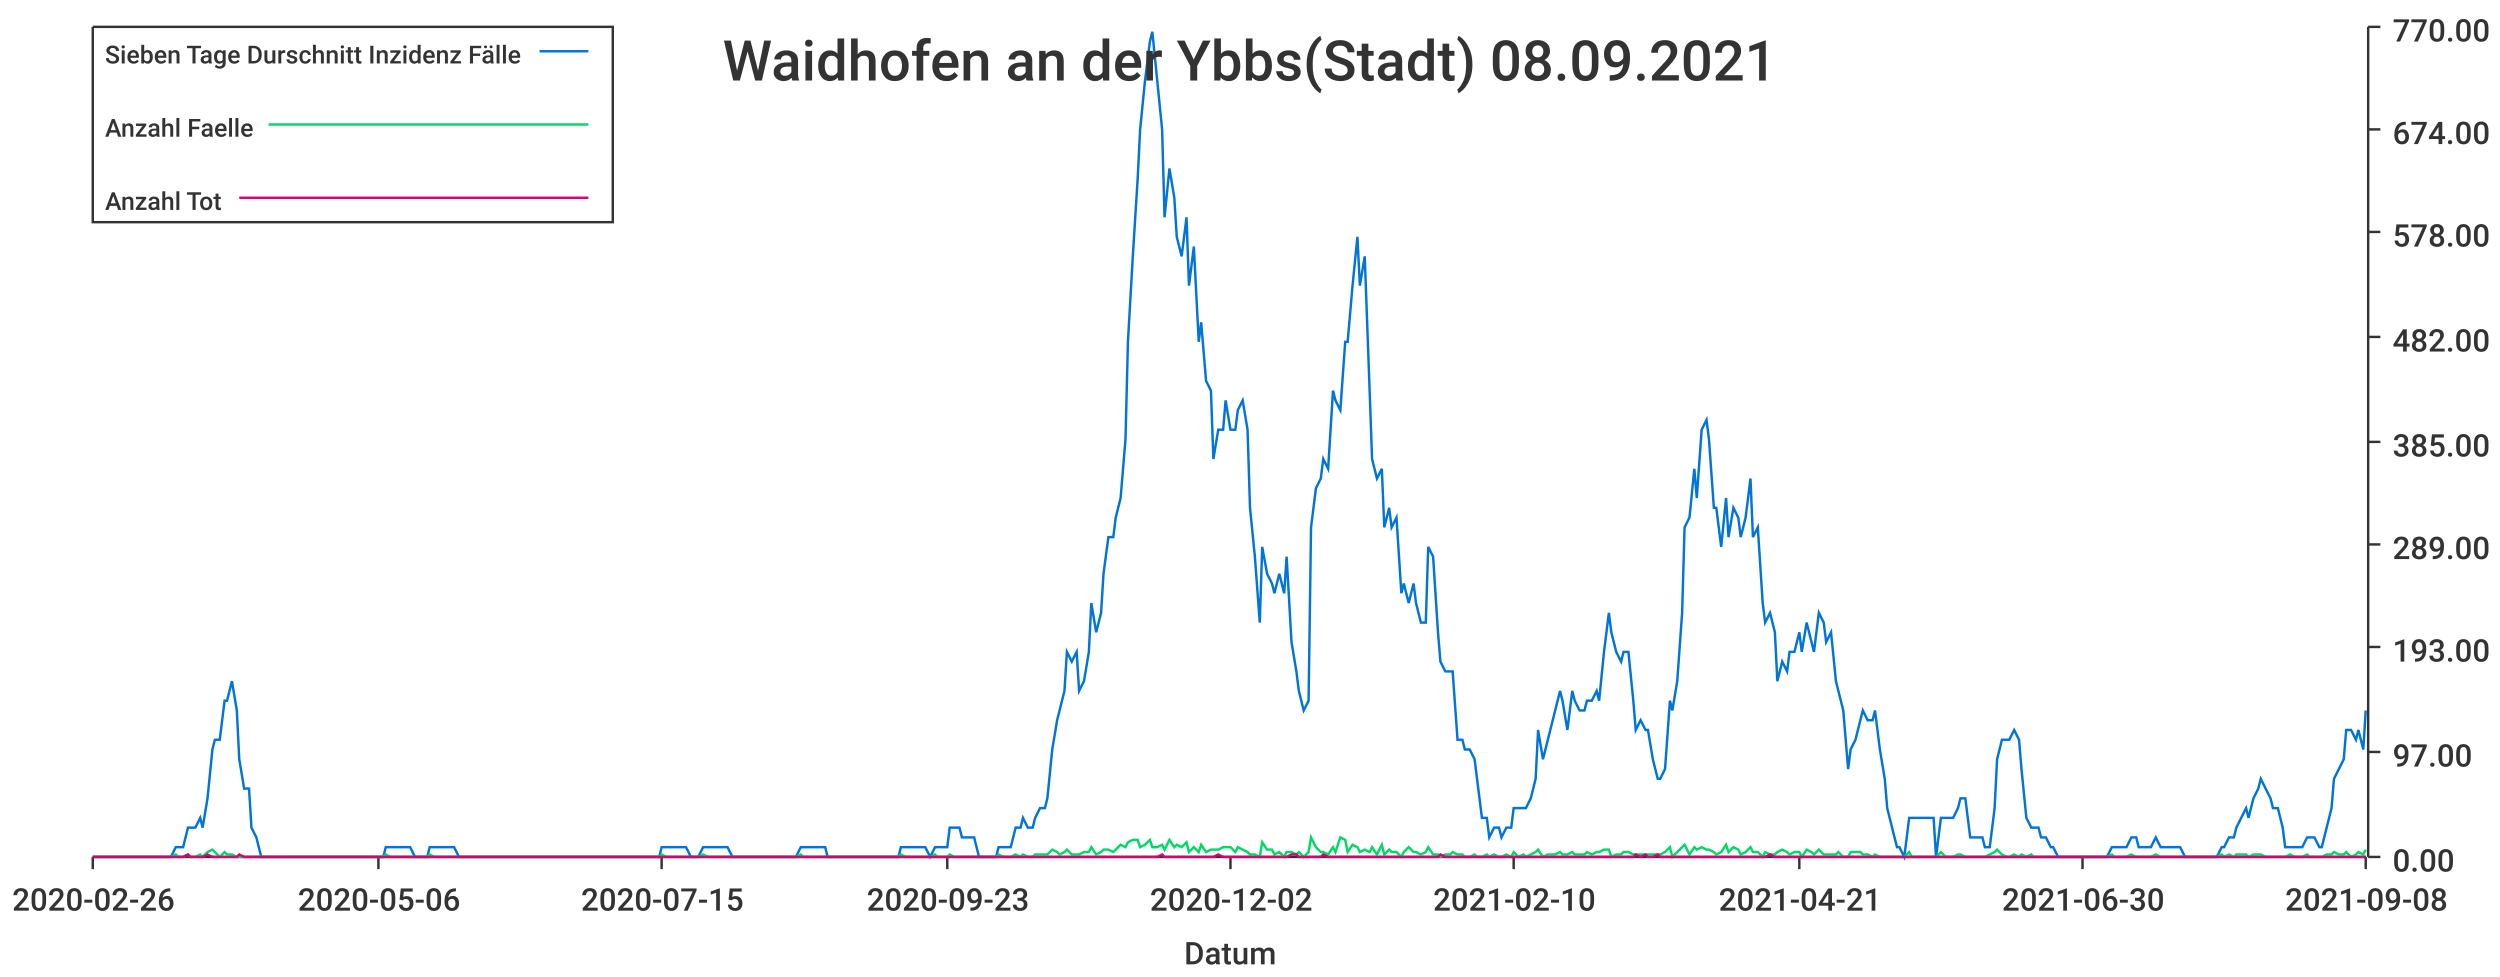
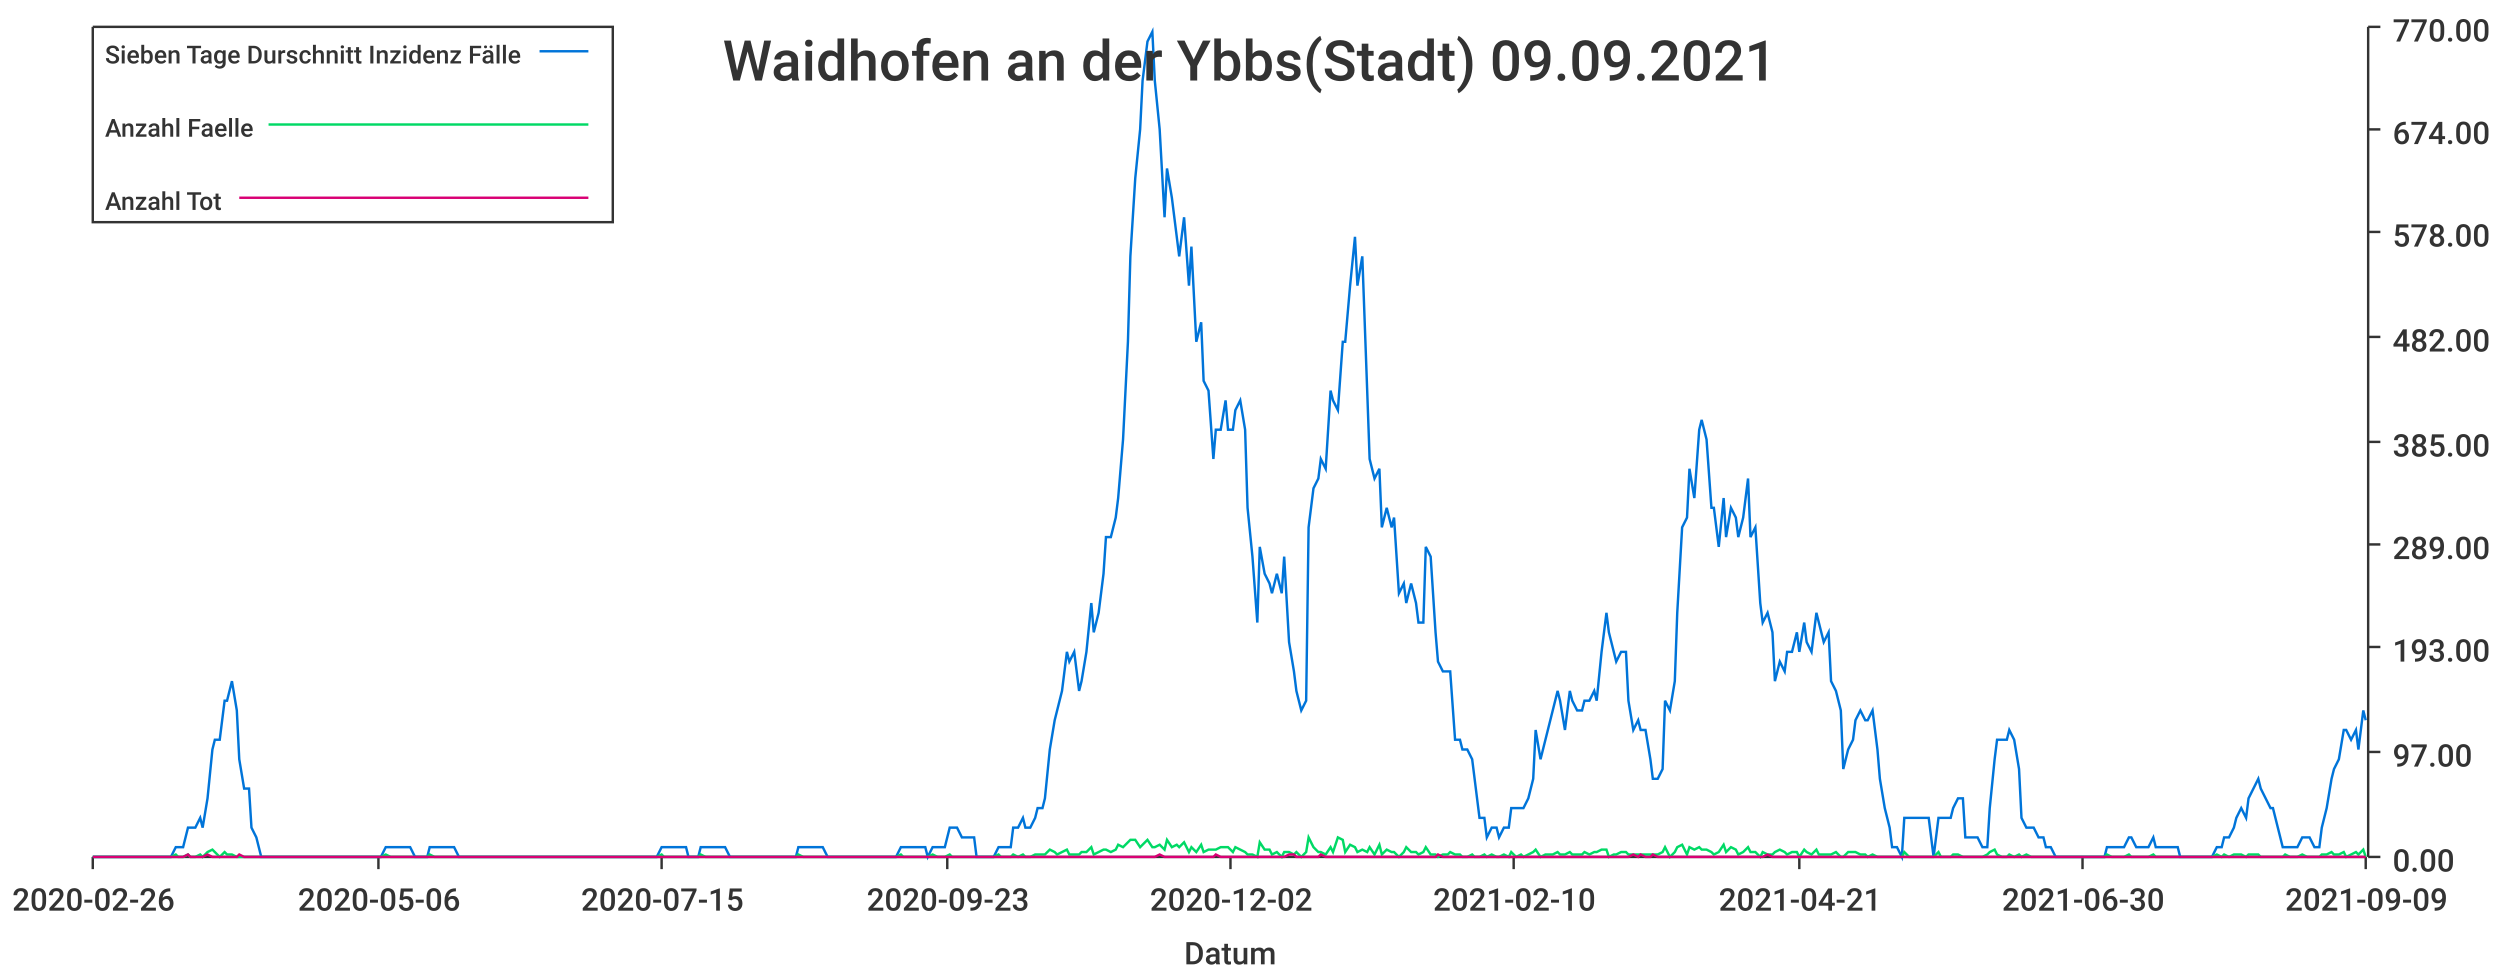
<svg xmlns="http://www.w3.org/2000/svg" width="1024" height="400">\n<path d="M 0 0 L 1024 0 L 1024 400 L 0 400 L 0 0" style="stroke-width:0;stroke:rgba(255,255,255,1.0);fill:rgba(255,255,255,1.0)" />
  <path d="M 38 11 L 969 11 L 969 351 L 38 351 L 38 11" style="stroke-width:0;stroke:rgba(255,255,255,1.0);fill:rgba(255,255,255,1.0)" />
  <path d="M 38 351 L 969 351" style="stroke-width:1;stroke:rgba(51,51,51,1.0);fill:none" />
  <path d="M 38 351 L 38 356" style="stroke-width:1;stroke:rgba(51,51,51,1.0);fill:none" />
  <text x="5" y="373" style="stroke-width:0;stroke:none;fill:rgba(51,51,51,1.0);font-size:12.8px;font-family:'Roboto Medium',sans-serif">2020-02-26</text>
  <path d="M 155 351 L 155 356" style="stroke-width:1;stroke:rgba(51,51,51,1.0);fill:none" />
  <text x="122" y="373" style="stroke-width:0;stroke:none;fill:rgba(51,51,51,1.0);font-size:12.8px;font-family:'Roboto Medium',sans-serif">2020-05-06</text>
  <path d="M 271 351 L 271 356" style="stroke-width:1;stroke:rgba(51,51,51,1.0);fill:none" />
  <text x="238" y="373" style="stroke-width:0;stroke:none;fill:rgba(51,51,51,1.0);font-size:12.8px;font-family:'Roboto Medium',sans-serif">2020-07-15</text>
  <path d="M 388 351 L 388 356" style="stroke-width:1;stroke:rgba(51,51,51,1.0);fill:none" />
  <text x="355" y="373" style="stroke-width:0;stroke:none;fill:rgba(51,51,51,1.0);font-size:12.8px;font-family:'Roboto Medium',sans-serif">2020-09-23</text>
  <path d="M 504 351 L 504 356" style="stroke-width:1;stroke:rgba(51,51,51,1.0);fill:none" />
  <text x="471" y="373" style="stroke-width:0;stroke:none;fill:rgba(51,51,51,1.0);font-size:12.8px;font-family:'Roboto Medium',sans-serif">2020-12-02</text>
  <path d="M 620 351 L 620 356" style="stroke-width:1;stroke:rgba(51,51,51,1.0);fill:none" />
  <text x="587" y="373" style="stroke-width:0;stroke:none;fill:rgba(51,51,51,1.0);font-size:12.8px;font-family:'Roboto Medium',sans-serif">2021-02-10</text>
  <path d="M 737 351 L 737 356" style="stroke-width:1;stroke:rgba(51,51,51,1.0);fill:none" />
  <text x="704" y="373" style="stroke-width:0;stroke:none;fill:rgba(51,51,51,1.0);font-size:12.8px;font-family:'Roboto Medium',sans-serif">2021-04-21</text>
  <path d="M 853 351 L 853 356" style="stroke-width:1;stroke:rgba(51,51,51,1.0);fill:none" />
  <text x="820" y="373" style="stroke-width:0;stroke:none;fill:rgba(51,51,51,1.0);font-size:12.8px;font-family:'Roboto Medium',sans-serif">2021-06-30</text>
  <path d="M 969 351 L 969 356" style="stroke-width:1;stroke:rgba(51,51,51,1.0);fill:none" />
-   <text x="936" y="373" style="stroke-width:0;stroke:none;fill:rgba(51,51,51,1.0);font-size:12.8px;font-family:'Roboto Medium',sans-serif">2021-09-08</text>
+   <text x="936" y="373" style="stroke-width:0;stroke:none;fill:rgba(51,51,51,1.0);font-size:12.8px;font-family:'Roboto Medium',sans-serif">2021-09-09</text>
  <text x="485" y="395" style="stroke-width:0;stroke:none;fill:rgba(51,51,51,1.0);font-size:12.8px;font-family:'Roboto Medium',sans-serif">Datum</text>
  <path d="M 970 351 L 970 11" style="stroke-width:1;stroke:rgba(51,51,51,1.0);fill:none" />
  <path d="M 970 351 L 975 351" style="stroke-width:1;stroke:rgba(51,51,51,1.0);fill:none" />
  <text x="980" y="357" style="stroke-width:0;stroke:none;fill:rgba(51,51,51,1.0);font-size:12.8px;font-family:'Roboto Medium',sans-serif">0.00</text>
  <path d="M 970 308 L 975 308" style="stroke-width:1;stroke:rgba(51,51,51,1.0);fill:none" />
  <text x="980" y="314" style="stroke-width:0;stroke:none;fill:rgba(51,51,51,1.0);font-size:12.8px;font-family:'Roboto Medium',sans-serif">97.00</text>
  <path d="M 970 265 L 975 265" style="stroke-width:1;stroke:rgba(51,51,51,1.0);fill:none" />
  <text x="980" y="271" style="stroke-width:0;stroke:none;fill:rgba(51,51,51,1.0);font-size:12.8px;font-family:'Roboto Medium',sans-serif">193.00</text>
  <path d="M 970 223 L 975 223" style="stroke-width:1;stroke:rgba(51,51,51,1.0);fill:none" />
  <text x="980" y="229" style="stroke-width:0;stroke:none;fill:rgba(51,51,51,1.0);font-size:12.8px;font-family:'Roboto Medium',sans-serif">289.00</text>
  <path d="M 970 181 L 975 181" style="stroke-width:1;stroke:rgba(51,51,51,1.0);fill:none" />
  <text x="980" y="187" style="stroke-width:0;stroke:none;fill:rgba(51,51,51,1.0);font-size:12.8px;font-family:'Roboto Medium',sans-serif">385.00</text>
  <path d="M 970 138 L 975 138" style="stroke-width:1;stroke:rgba(51,51,51,1.0);fill:none" />
  <text x="980" y="144" style="stroke-width:0;stroke:none;fill:rgba(51,51,51,1.0);font-size:12.8px;font-family:'Roboto Medium',sans-serif">482.00</text>
  <path d="M 970 95 L 975 95" style="stroke-width:1;stroke:rgba(51,51,51,1.0);fill:none" />
  <text x="980" y="101" style="stroke-width:0;stroke:none;fill:rgba(51,51,51,1.0);font-size:12.8px;font-family:'Roboto Medium',sans-serif">578.00</text>
  <path d="M 970 53 L 975 53" style="stroke-width:1;stroke:rgba(51,51,51,1.0);fill:none" />
  <text x="980" y="59" style="stroke-width:0;stroke:none;fill:rgba(51,51,51,1.0);font-size:12.8px;font-family:'Roboto Medium',sans-serif">674.00</text>
  <path d="M 970 11 L 975 11" style="stroke-width:1;stroke:rgba(51,51,51,1.0);fill:none" />
  <text x="980" y="17" style="stroke-width:0;stroke:none;fill:rgba(51,51,51,1.0);font-size:12.8px;font-family:'Roboto Medium',sans-serif">770.00</text>
-   <path d="M 38 351 L 40 351 L 42 351 L 43 351 L 45 351 L 47 351 L 48 351 L 50 351 L 52 351 L 53 351 L 55 351 L 57 351 L 58 351 L 60 351 L 62 351 L 63 351 L 65 351 L 67 351 L 68 351 L 70 351 L 72 347 L 73 347 L 75 347 L 77 339 L 78 339 L 80 339 L 82 335 L 83 339 L 85 327 L 87 307 L 88 303 L 90 303 L 92 287 L 93 287 L 95 279 L 97 291 L 98 311 L 100 323 L 102 323 L 103 339 L 105 343 L 107 351 L 108 351 L 110 351 L 112 351 L 113 351 L 115 351 L 117 351 L 118 351 L 120 351 L 122 351 L 123 351 L 125 351 L 127 351 L 128 351 L 130 351 L 132 351 L 133 351 L 135 351 L 137 351 L 138 351 L 140 351 L 142 351 L 143 351 L 145 351 L 147 351 L 148 351 L 150 351 L 152 351 L 153 351 L 155 351 L 157 351 L 158 347 L 160 347 L 162 347 L 163 347 L 165 347 L 167 347 L 168 347 L 170 351 L 171 351 L 173 351 L 175 351 L 176 347 L 178 347 L 180 347 L 181 347 L 183 347 L 185 347 L 186 347 L 188 351 L 190 351 L 191 351 L 193 351 L 195 351 L 196 351 L 198 351 L 200 351 L 201 351 L 203 351 L 205 351 L 206 351 L 208 351 L 210 351 L 211 351 L 213 351 L 215 351 L 216 351 L 218 351 L 220 351 L 221 351 L 223 351 L 225 351 L 226 351 L 228 351 L 230 351 L 231 351 L 233 351 L 235 351 L 236 351 L 238 351 L 240 351 L 241 351 L 243 351 L 245 351 L 246 351 L 248 351 L 250 351 L 251 351 L 253 351 L 255 351 L 256 351 L 258 351 L 260 351 L 261 351 L 263 351 L 265 351 L 266 351 L 268 351 L 270 351 L 271 347 L 273 347 L 275 347 L 276 347 L 278 347 L 280 347 L 281 347 L 283 351 L 285 351 L 286 351 L 288 347 L 290 347 L 291 347 L 293 347 L 295 347 L 296 347 L 298 347 L 300 351 L 301 351 L 303 351 L 304 351 L 306 351 L 308 351 L 309 351 L 311 351 L 313 351 L 314 351 L 316 351 L 318 351 L 319 351 L 321 351 L 323 351 L 324 351 L 326 351 L 328 347 L 329 347 L 331 347 L 333 347 L 334 347 L 336 347 L 338 347 L 339 351 L 341 351 L 343 351 L 344 351 L 346 351 L 348 351 L 349 351 L 351 351 L 353 351 L 354 351 L 356 351 L 358 351 L 359 351 L 361 351 L 363 351 L 364 351 L 366 351 L 368 351 L 369 347 L 371 347 L 373 347 L 374 347 L 376 347 L 378 347 L 379 347 L 381 351 L 383 347 L 384 347 L 386 347 L 388 347 L 389 339 L 391 339 L 393 339 L 394 343 L 396 343 L 398 343 L 399 343 L 401 351 L 403 351 L 404 351 L 406 351 L 408 351 L 409 347 L 411 347 L 413 347 L 414 347 L 416 339 L 418 339 L 419 335 L 421 339 L 423 339 L 424 335 L 426 331 L 428 331 L 429 327 L 431 307 L 433 295 L 434 291 L 436 283 L 437 267 L 439 271 L 441 267 L 442 283 L 444 279 L 446 267 L 447 247 L 449 259 L 451 251 L 452 235 L 454 220 L 456 220 L 457 212 L 459 204 L 461 180 L 462 140 L 464 105 L 466 73 L 467 53 L 469 33 L 471 17 L 472 13 L 474 33 L 476 53 L 477 89 L 479 69 L 481 81 L 482 97 L 484 105 L 486 89 L 487 117 L 489 101 L 491 140 L 492 132 L 494 156 L 496 160 L 497 188 L 499 176 L 501 176 L 502 164 L 504 176 L 506 176 L 507 168 L 509 164 L 511 176 L 512 208 L 514 228 L 516 255 L 517 224 L 519 235 L 521 239 L 522 243 L 524 235 L 526 243 L 527 228 L 529 263 L 531 275 L 532 283 L 534 291 L 536 287 L 537 216 L 539 200 L 541 196 L 542 188 L 544 192 L 546 160 L 547 164 L 549 168 L 551 140 L 552 140 L 554 117 L 556 97 L 557 117 L 559 105 L 561 160 L 562 188 L 564 196 L 566 192 L 567 216 L 569 208 L 570 216 L 572 212 L 574 243 L 575 239 L 577 247 L 579 239 L 580 247 L 582 255 L 584 255 L 585 224 L 587 228 L 589 259 L 590 271 L 592 275 L 594 275 L 595 275 L 597 303 L 599 303 L 600 307 L 602 307 L 604 311 L 605 319 L 607 335 L 609 335 L 610 343 L 612 339 L 614 339 L 615 343 L 617 339 L 619 339 L 620 331 L 622 331 L 624 331 L 625 331 L 627 327 L 629 319 L 630 299 L 632 311 L 634 303 L 635 299 L 637 291 L 639 283 L 640 287 L 642 299 L 644 283 L 645 287 L 647 291 L 649 291 L 650 287 L 652 287 L 654 283 L 655 287 L 657 267 L 659 251 L 660 259 L 662 267 L 664 271 L 665 267 L 667 267 L 669 287 L 670 299 L 672 295 L 674 299 L 675 299 L 677 311 L 679 319 L 680 319 L 682 315 L 684 287 L 685 291 L 687 279 L 689 251 L 690 216 L 692 212 L 694 192 L 695 204 L 697 176 L 699 172 L 700 180 L 702 208 L 703 208 L 705 224 L 707 204 L 708 220 L 710 208 L 712 212 L 713 220 L 715 212 L 717 196 L 718 220 L 720 216 L 722 247 L 723 255 L 725 251 L 727 259 L 728 279 L 730 271 L 732 275 L 733 267 L 735 267 L 737 259 L 738 267 L 740 255 L 742 263 L 743 267 L 745 251 L 747 255 L 748 263 L 750 259 L 752 279 L 753 283 L 755 291 L 757 315 L 758 307 L 760 303 L 762 295 L 763 291 L 765 295 L 767 295 L 768 291 L 770 307 L 772 319 L 773 331 L 775 339 L 777 347 L 778 347 L 780 351 L 782 335 L 783 335 L 785 335 L 787 335 L 788 335 L 790 335 L 792 335 L 793 351 L 795 335 L 797 335 L 798 335 L 800 335 L 802 331 L 803 327 L 805 327 L 807 343 L 808 343 L 810 343 L 812 343 L 813 347 L 815 347 L 817 331 L 818 311 L 820 303 L 822 303 L 823 303 L 825 299 L 827 303 L 828 315 L 830 335 L 832 339 L 833 339 L 835 339 L 836 343 L 838 343 L 840 347 L 841 347 L 843 351 L 845 351 L 846 351 L 848 351 L 850 351 L 851 351 L 853 351 L 855 351 L 856 351 L 858 351 L 860 351 L 861 351 L 863 351 L 865 347 L 866 347 L 868 347 L 870 347 L 871 347 L 873 343 L 875 343 L 876 347 L 878 347 L 880 347 L 881 347 L 883 343 L 885 347 L 886 347 L 888 347 L 890 347 L 891 347 L 893 347 L 895 351 L 896 351 L 898 351 L 900 351 L 901 351 L 903 351 L 905 351 L 906 351 L 908 351 L 910 347 L 911 347 L 913 343 L 915 343 L 916 339 L 918 335 L 920 331 L 921 335 L 923 327 L 925 323 L 926 319 L 928 323 L 930 327 L 931 331 L 933 331 L 935 339 L 936 347 L 938 347 L 940 347 L 941 347 L 943 347 L 945 343 L 946 343 L 948 343 L 950 347 L 951 347 L 953 339 L 955 331 L 956 319 L 958 315 L 960 311 L 961 299 L 963 299 L 965 303 L 966 299 L 968 307 L 969 291" style="stroke-width:1;stroke:rgba(0,116,217,1.0);fill:none" />
-   <path d="M 38 351 L 40 351 L 42 351 L 43 351 L 45 351 L 47 351 L 48 351 L 50 351 L 52 351 L 53 351 L 55 351 L 57 351 L 58 351 L 60 351 L 62 351 L 63 351 L 65 351 L 67 351 L 68 351 L 70 351 L 72 350 L 73 351 L 75 351 L 77 350 L 78 351 L 80 351 L 82 350 L 83 351 L 85 349 L 87 348 L 88 349 L 90 351 L 92 349 L 93 350 L 95 350 L 97 351 L 98 351 L 100 351 L 102 351 L 103 351 L 105 351 L 107 351 L 108 351 L 110 351 L 112 351 L 113 351 L 115 351 L 117 351 L 118 351 L 120 351 L 122 351 L 123 351 L 125 351 L 127 351 L 128 351 L 130 351 L 132 351 L 133 351 L 135 351 L 137 351 L 138 351 L 140 351 L 142 351 L 143 351 L 145 351 L 147 351 L 148 351 L 150 351 L 152 351 L 153 351 L 155 351 L 157 351 L 158 350 L 160 351 L 162 351 L 163 351 L 165 351 L 167 351 L 168 351 L 170 351 L 171 351 L 173 351 L 175 351 L 176 350 L 178 351 L 180 351 L 181 351 L 183 351 L 185 351 L 186 351 L 188 351 L 190 351 L 191 351 L 193 351 L 195 351 L 196 351 L 198 351 L 200 351 L 201 351 L 203 351 L 205 351 L 206 351 L 208 351 L 210 351 L 211 351 L 213 351 L 215 351 L 216 351 L 218 351 L 220 351 L 221 351 L 223 351 L 225 351 L 226 351 L 228 351 L 230 351 L 231 351 L 233 351 L 235 351 L 236 351 L 238 351 L 240 351 L 241 351 L 243 351 L 245 351 L 246 351 L 248 351 L 250 351 L 251 351 L 253 351 L 255 351 L 256 351 L 258 351 L 260 351 L 261 351 L 263 351 L 265 351 L 266 351 L 268 351 L 270 351 L 271 350 L 273 351 L 275 351 L 276 351 L 278 351 L 280 351 L 281 351 L 283 351 L 285 351 L 286 351 L 288 350 L 290 351 L 291 351 L 293 351 L 295 351 L 296 351 L 298 351 L 300 351 L 301 351 L 303 351 L 304 351 L 306 351 L 308 351 L 309 351 L 311 351 L 313 351 L 314 351 L 316 351 L 318 351 L 319 351 L 321 351 L 323 351 L 324 351 L 326 351 L 328 350 L 329 351 L 331 351 L 333 351 L 334 351 L 336 351 L 338 351 L 339 351 L 341 351 L 343 351 L 344 351 L 346 351 L 348 351 L 349 351 L 351 351 L 353 351 L 354 351 L 356 351 L 358 351 L 359 351 L 361 351 L 363 351 L 364 351 L 366 351 L 368 351 L 369 350 L 371 351 L 373 351 L 374 351 L 376 351 L 378 351 L 379 351 L 381 351 L 383 350 L 384 351 L 386 351 L 388 351 L 389 350 L 391 351 L 393 351 L 394 351 L 396 351 L 398 351 L 399 351 L 401 351 L 403 351 L 404 351 L 406 351 L 408 351 L 409 350 L 411 351 L 413 351 L 414 351 L 416 350 L 418 351 L 419 350 L 421 351 L 423 351 L 424 350 L 426 350 L 428 350 L 429 350 L 431 348 L 433 349 L 434 350 L 436 349 L 437 348 L 439 350 L 441 350 L 442 350 L 444 349 L 446 349 L 447 347 L 449 350 L 451 349 L 452 348 L 454 348 L 456 349 L 457 348 L 459 346 L 461 347 L 462 345 L 464 344 L 466 344 L 467 347 L 469 346 L 471 344 L 472 347 L 474 347 L 476 346 L 477 348 L 479 344 L 481 347 L 482 346 L 484 347 L 486 345 L 487 349 L 489 347 L 491 349 L 492 346 L 494 349 L 496 348 L 497 348 L 499 348 L 501 347 L 502 347 L 504 347 L 506 349 L 507 347 L 509 348 L 511 349 L 512 350 L 514 350 L 516 351 L 517 345 L 519 348 L 521 348 L 522 350 L 524 349 L 526 351 L 527 349 L 529 349 L 531 350 L 532 349 L 534 351 L 536 349 L 537 343 L 539 347 L 541 349 L 542 349 L 544 350 L 546 347 L 547 349 L 549 343 L 551 344 L 552 349 L 554 346 L 556 347 L 557 349 L 559 348 L 561 349 L 562 347 L 564 350 L 566 346 L 567 350 L 569 348 L 570 349 L 572 349 L 574 351 L 575 349 L 577 347 L 579 349 L 580 349 L 582 350 L 584 349 L 585 347 L 587 350 L 589 350 L 590 351 L 592 350 L 594 350 L 595 349 L 597 350 L 599 350 L 600 351 L 602 351 L 604 350 L 605 351 L 607 351 L 609 350 L 610 351 L 612 350 L 614 351 L 615 351 L 617 350 L 619 351 L 620 349 L 622 351 L 624 350 L 625 351 L 627 350 L 629 349 L 630 348 L 632 351 L 634 350 L 635 350 L 637 350 L 639 349 L 640 350 L 642 350 L 644 349 L 645 350 L 647 350 L 649 350 L 650 349 L 652 350 L 654 349 L 655 349 L 657 348 L 659 348 L 660 351 L 662 350 L 664 350 L 665 349 L 667 349 L 669 350 L 670 350 L 672 350 L 674 350 L 675 350 L 677 350 L 679 350 L 680 350 L 682 349 L 684 347 L 685 351 L 687 349 L 689 347 L 690 346 L 692 350 L 694 347 L 695 348 L 697 347 L 699 348 L 700 348 L 702 349 L 703 350 L 705 349 L 707 346 L 708 349 L 710 347 L 712 348 L 713 350 L 715 349 L 717 347 L 718 349 L 720 349 L 722 351 L 723 349 L 725 350 L 727 350 L 728 349 L 730 348 L 732 349 L 733 350 L 735 349 L 737 349 L 738 351 L 740 348 L 742 349 L 743 350 L 745 348 L 747 350 L 748 350 L 750 350 L 752 350 L 753 349 L 755 351 L 757 351 L 758 349 L 760 349 L 762 349 L 763 350 L 765 350 L 767 351 L 768 350 L 770 351 L 772 351 L 773 351 L 775 351 L 777 351 L 778 351 L 780 351 L 782 349 L 783 351 L 785 351 L 787 351 L 788 351 L 790 351 L 792 351 L 793 351 L 795 349 L 797 351 L 798 351 L 800 351 L 802 350 L 803 350 L 805 351 L 807 351 L 808 351 L 810 351 L 812 351 L 813 351 L 815 350 L 817 349 L 818 348 L 820 350 L 822 351 L 823 351 L 825 350 L 827 351 L 828 350 L 830 351 L 832 350 L 833 351 L 835 351 L 836 351 L 838 351 L 840 351 L 841 351 L 843 351 L 845 351 L 846 351 L 848 351 L 850 351 L 851 351 L 853 351 L 855 351 L 856 351 L 858 351 L 860 351 L 861 351 L 863 351 L 865 350 L 866 351 L 868 351 L 870 351 L 871 351 L 873 350 L 875 351 L 876 351 L 878 351 L 880 351 L 881 351 L 883 350 L 885 351 L 886 351 L 888 351 L 890 351 L 891 351 L 893 351 L 895 351 L 896 351 L 898 351 L 900 351 L 901 351 L 903 351 L 905 351 L 906 351 L 908 351 L 910 350 L 911 351 L 913 350 L 915 351 L 916 350 L 918 350 L 920 350 L 921 351 L 923 350 L 925 350 L 926 350 L 928 351 L 930 351 L 931 351 L 933 351 L 935 351 L 936 351 L 938 350 L 940 351 L 941 351 L 943 351 L 945 350 L 946 351 L 948 351 L 950 351 L 951 351 L 953 350 L 955 350 L 956 349 L 958 350 L 960 350 L 961 349 L 963 351 L 965 350 L 966 349 L 968 350 L 969 348" style="stroke-width:1;stroke:rgba(0,217,101,1.0);fill:none" />
-   <path d="M 38 351 L 40 351 L 42 351 L 43 351 L 45 351 L 47 351 L 48 351 L 50 351 L 52 351 L 53 351 L 55 351 L 57 351 L 58 351 L 60 351 L 62 351 L 63 351 L 65 351 L 67 351 L 68 351 L 70 351 L 72 351 L 73 351 L 75 351 L 77 350 L 78 351 L 80 351 L 82 351 L 83 351 L 85 350 L 87 351 L 88 351 L 90 351 L 92 351 L 93 351 L 95 351 L 97 351 L 98 350 L 100 351 L 102 351 L 103 351 L 105 351 L 107 351 L 108 351 L 110 351 L 112 351 L 113 351 L 115 351 L 117 351 L 118 351 L 120 351 L 122 351 L 123 351 L 125 351 L 127 351 L 128 351 L 130 351 L 132 351 L 133 351 L 135 351 L 137 351 L 138 351 L 140 351 L 142 351 L 143 351 L 145 351 L 147 351 L 148 351 L 150 351 L 152 351 L 153 351 L 155 351 L 157 351 L 158 351 L 160 351 L 162 351 L 163 351 L 165 351 L 167 351 L 168 351 L 170 351 L 171 351 L 173 351 L 175 351 L 176 351 L 178 351 L 180 351 L 181 351 L 183 351 L 185 351 L 186 351 L 188 351 L 190 351 L 191 351 L 193 351 L 195 351 L 196 351 L 198 351 L 200 351 L 201 351 L 203 351 L 205 351 L 206 351 L 208 351 L 210 351 L 211 351 L 213 351 L 215 351 L 216 351 L 218 351 L 220 351 L 221 351 L 223 351 L 225 351 L 226 351 L 228 351 L 230 351 L 231 351 L 233 351 L 235 351 L 236 351 L 238 351 L 240 351 L 241 351 L 243 351 L 245 351 L 246 351 L 248 351 L 250 351 L 251 351 L 253 351 L 255 351 L 256 351 L 258 351 L 260 351 L 261 351 L 263 351 L 265 351 L 266 351 L 268 351 L 270 351 L 271 351 L 273 351 L 275 351 L 276 351 L 278 351 L 280 351 L 281 351 L 283 351 L 285 351 L 286 351 L 288 351 L 290 351 L 291 351 L 293 351 L 295 351 L 296 351 L 298 351 L 300 351 L 301 351 L 303 351 L 304 351 L 306 351 L 308 351 L 309 351 L 311 351 L 313 351 L 314 351 L 316 351 L 318 351 L 319 351 L 321 351 L 323 351 L 324 351 L 326 351 L 328 351 L 329 351 L 331 351 L 333 351 L 334 351 L 336 351 L 338 351 L 339 351 L 341 351 L 343 351 L 344 351 L 346 351 L 348 351 L 349 351 L 351 351 L 353 351 L 354 351 L 356 351 L 358 351 L 359 351 L 361 351 L 363 351 L 364 351 L 366 351 L 368 351 L 369 351 L 371 351 L 373 351 L 374 351 L 376 351 L 378 351 L 379 351 L 381 351 L 383 351 L 384 351 L 386 351 L 388 351 L 389 351 L 391 351 L 393 351 L 394 351 L 396 351 L 398 351 L 399 351 L 401 351 L 403 351 L 404 351 L 406 351 L 408 351 L 409 351 L 411 351 L 413 351 L 414 351 L 416 351 L 418 351 L 419 351 L 421 351 L 423 351 L 424 351 L 426 351 L 428 351 L 429 351 L 431 351 L 433 351 L 434 351 L 436 351 L 437 351 L 439 351 L 441 351 L 442 351 L 444 351 L 446 351 L 447 351 L 449 351 L 451 351 L 452 351 L 454 351 L 456 351 L 457 351 L 459 351 L 461 351 L 462 351 L 464 351 L 466 351 L 467 351 L 469 351 L 471 351 L 472 351 L 474 351 L 476 350 L 477 351 L 479 351 L 481 351 L 482 351 L 484 351 L 486 351 L 487 351 L 489 351 L 491 351 L 492 351 L 494 351 L 496 351 L 497 351 L 499 350 L 501 351 L 502 351 L 504 351 L 506 351 L 507 351 L 509 351 L 511 351 L 512 351 L 514 351 L 516 351 L 517 351 L 519 351 L 521 351 L 522 351 L 524 351 L 526 351 L 527 351 L 529 350 L 531 350 L 532 351 L 534 351 L 536 351 L 537 351 L 539 351 L 541 351 L 542 350 L 544 351 L 546 351 L 547 351 L 549 351 L 551 351 L 552 351 L 554 351 L 556 351 L 557 351 L 559 351 L 561 351 L 562 351 L 564 351 L 566 351 L 567 351 L 569 351 L 570 351 L 572 351 L 574 351 L 575 351 L 577 351 L 579 351 L 580 351 L 582 351 L 584 351 L 585 351 L 587 351 L 589 351 L 590 350 L 592 351 L 594 351 L 595 351 L 597 351 L 599 351 L 600 351 L 602 351 L 604 351 L 605 351 L 607 351 L 609 351 L 610 351 L 612 351 L 614 351 L 615 351 L 617 351 L 619 351 L 620 351 L 622 351 L 624 351 L 625 351 L 627 351 L 629 351 L 630 351 L 632 351 L 634 351 L 635 351 L 637 351 L 639 351 L 640 351 L 642 351 L 644 351 L 645 351 L 647 351 L 649 351 L 650 351 L 652 351 L 654 351 L 655 351 L 657 351 L 659 351 L 660 351 L 662 351 L 664 351 L 665 351 L 667 351 L 669 351 L 670 350 L 672 351 L 674 350 L 675 351 L 677 351 L 679 350 L 680 351 L 682 351 L 684 351 L 685 351 L 687 351 L 689 351 L 690 351 L 692 351 L 694 351 L 695 351 L 697 351 L 699 351 L 700 351 L 702 351 L 703 351 L 705 351 L 707 351 L 708 351 L 710 351 L 712 351 L 713 351 L 715 351 L 717 351 L 718 351 L 720 351 L 722 351 L 723 351 L 725 350 L 727 351 L 728 351 L 730 351 L 732 351 L 733 351 L 735 351 L 737 351 L 738 351 L 740 351 L 742 351 L 743 351 L 745 351 L 747 351 L 748 351 L 750 351 L 752 351 L 753 351 L 755 351 L 757 351 L 758 351 L 760 351 L 762 351 L 763 351 L 765 351 L 767 351 L 768 351 L 770 351 L 772 351 L 773 351 L 775 351 L 777 351 L 778 351 L 780 351 L 782 351 L 783 351 L 785 351 L 787 351 L 788 351 L 790 351 L 792 351 L 793 351 L 795 351 L 797 351 L 798 351 L 800 351 L 802 351 L 803 351 L 805 351 L 807 351 L 808 351 L 810 351 L 812 351 L 813 351 L 815 351 L 817 351 L 818 351 L 820 351 L 822 351 L 823 351 L 825 351 L 827 351 L 828 351 L 830 351 L 832 351 L 833 351 L 835 351 L 836 351 L 838 351 L 840 351 L 841 351 L 843 351 L 845 351 L 846 351 L 848 351 L 850 351 L 851 351 L 853 351 L 855 351 L 856 351 L 858 351 L 860 351 L 861 351 L 863 351 L 865 351 L 866 351 L 868 351 L 870 351 L 871 351 L 873 351 L 875 351 L 876 351 L 878 351 L 880 351 L 881 351 L 883 351 L 885 351 L 886 351 L 888 351 L 890 351 L 891 351 L 893 351 L 895 351 L 896 351 L 898 351 L 900 351 L 901 351 L 903 351 L 905 351 L 906 351 L 908 351 L 910 351 L 911 351 L 913 351 L 915 351 L 916 351 L 918 351 L 920 351 L 921 351 L 923 351 L 925 351 L 926 351 L 928 351 L 930 351 L 931 351 L 933 351 L 935 351 L 936 351 L 938 351 L 940 351 L 941 351 L 943 351 L 945 351 L 946 351 L 948 351 L 950 351 L 951 351 L 953 351 L 955 351 L 956 351 L 958 351 L 960 351 L 961 351 L 963 351 L 965 351 L 966 351 L 968 351 L 969 351" style="stroke-width:1;stroke:rgba(217,0,116,1.0);fill:none" />
-   <text x="296" y="33" style="stroke-width:0;stroke:none;fill:rgba(51,51,51,1.0);font-size:23.0px;font-family:'Roboto Medium',sans-serif">Waidhofen an der Ybbs(Stadt) 08.09.2021</text>
+   <path d="M 38 351 L 40 351 L 42 351 L 43 351 L 45 351 L 47 351 L 48 351 L 50 351 L 52 351 L 53 351 L 55 351 L 57 351 L 58 351 L 60 351 L 62 351 L 63 351 L 65 351 L 67 351 L 68 351 L 70 351 L 72 347 L 73 347 L 75 347 L 77 339 L 78 339 L 80 339 L 82 335 L 83 339 L 85 327 L 87 307 L 88 303 L 90 303 L 92 287 L 93 287 L 95 279 L 97 291 L 98 311 L 100 323 L 102 323 L 103 339 L 105 343 L 107 351 L 108 351 L 110 351 L 112 351 L 113 351 L 115 351 L 116 351 L 118 351 L 120 351 L 121 351 L 123 351 L 125 351 L 126 351 L 128 351 L 130 351 L 131 351 L 133 351 L 135 351 L 136 351 L 138 351 L 140 351 L 141 351 L 143 351 L 145 351 L 146 351 L 148 351 L 150 351 L 151 351 L 153 351 L 155 351 L 156 351 L 158 347 L 160 347 L 161 347 L 163 347 L 165 347 L 166 347 L 168 347 L 170 351 L 171 351 L 173 351 L 175 351 L 176 347 L 178 347 L 180 347 L 181 347 L 183 347 L 185 347 L 186 347 L 188 351 L 190 351 L 191 351 L 193 351 L 194 351 L 196 351 L 198 351 L 199 351 L 201 351 L 203 351 L 204 351 L 206 351 L 208 351 L 209 351 L 211 351 L 213 351 L 214 351 L 216 351 L 218 351 L 219 351 L 221 351 L 223 351 L 224 351 L 226 351 L 228 351 L 229 351 L 231 351 L 233 351 L 234 351 L 236 351 L 238 351 L 239 351 L 241 351 L 243 351 L 244 351 L 246 351 L 248 351 L 249 351 L 251 351 L 253 351 L 254 351 L 256 351 L 258 351 L 259 351 L 261 351 L 263 351 L 264 351 L 266 351 L 268 351 L 269 351 L 271 347 L 272 347 L 274 347 L 276 347 L 277 347 L 279 347 L 281 347 L 282 351 L 284 351 L 286 351 L 287 347 L 289 347 L 291 347 L 292 347 L 294 347 L 296 347 L 297 347 L 299 351 L 301 351 L 302 351 L 304 351 L 306 351 L 307 351 L 309 351 L 311 351 L 312 351 L 314 351 L 316 351 L 317 351 L 319 351 L 321 351 L 322 351 L 324 351 L 326 351 L 327 347 L 329 347 L 331 347 L 332 347 L 334 347 L 336 347 L 337 347 L 339 351 L 341 351 L 342 351 L 344 351 L 346 351 L 347 351 L 349 351 L 350 351 L 352 351 L 354 351 L 355 351 L 357 351 L 359 351 L 360 351 L 362 351 L 364 351 L 365 351 L 367 351 L 369 347 L 370 347 L 372 347 L 374 347 L 375 347 L 377 347 L 379 347 L 380 351 L 382 347 L 384 347 L 385 347 L 387 347 L 389 339 L 390 339 L 392 339 L 394 343 L 395 343 L 397 343 L 399 343 L 400 351 L 402 351 L 404 351 L 405 351 L 407 351 L 409 347 L 410 347 L 412 347 L 414 347 L 415 339 L 417 339 L 419 335 L 420 339 L 422 339 L 424 335 L 425 331 L 427 331 L 428 327 L 430 307 L 432 295 L 433 291 L 435 283 L 437 267 L 438 271 L 440 267 L 442 283 L 443 279 L 445 267 L 447 247 L 448 259 L 450 251 L 452 235 L 453 220 L 455 220 L 457 212 L 458 204 L 460 180 L 462 140 L 463 105 L 465 73 L 467 53 L 468 33 L 470 17 L 472 13 L 473 33 L 475 53 L 477 89 L 478 69 L 480 81 L 482 97 L 483 105 L 485 89 L 487 117 L 488 101 L 490 140 L 492 132 L 493 156 L 495 160 L 497 188 L 498 176 L 500 176 L 502 164 L 503 176 L 505 176 L 506 168 L 508 164 L 510 176 L 511 208 L 513 228 L 515 255 L 516 224 L 518 235 L 520 239 L 521 243 L 523 235 L 525 243 L 526 228 L 528 263 L 530 275 L 531 283 L 533 291 L 535 287 L 536 216 L 538 200 L 540 196 L 541 188 L 543 192 L 545 160 L 546 164 L 548 168 L 550 140 L 551 140 L 553 117 L 555 97 L 556 117 L 558 105 L 560 160 L 561 188 L 563 196 L 565 192 L 566 216 L 568 208 L 570 216 L 571 212 L 573 243 L 575 239 L 576 247 L 578 239 L 580 247 L 581 255 L 583 255 L 584 224 L 586 228 L 588 259 L 589 271 L 591 275 L 593 275 L 594 275 L 596 303 L 598 303 L 599 307 L 601 307 L 603 311 L 604 319 L 606 335 L 608 335 L 609 343 L 611 339 L 613 339 L 614 343 L 616 339 L 618 339 L 619 331 L 621 331 L 623 331 L 624 331 L 626 327 L 628 319 L 629 299 L 631 311 L 633 303 L 634 299 L 636 291 L 638 283 L 639 287 L 641 299 L 643 283 L 644 287 L 646 291 L 648 291 L 649 287 L 651 287 L 653 283 L 654 287 L 656 267 L 658 251 L 659 259 L 661 267 L 662 271 L 664 267 L 666 267 L 667 287 L 669 299 L 671 295 L 672 299 L 674 299 L 676 311 L 677 319 L 679 319 L 681 315 L 682 287 L 684 291 L 686 279 L 687 251 L 689 216 L 691 212 L 692 192 L 694 204 L 696 176 L 697 172 L 699 180 L 701 208 L 702 208 L 704 224 L 706 204 L 707 220 L 709 208 L 711 212 L 712 220 L 714 212 L 716 196 L 717 220 L 719 216 L 721 247 L 722 255 L 724 251 L 726 259 L 727 279 L 729 271 L 731 275 L 732 267 L 734 267 L 736 259 L 737 267 L 739 255 L 740 263 L 742 267 L 744 251 L 745 255 L 747 263 L 749 259 L 750 279 L 752 283 L 754 291 L 755 315 L 757 307 L 759 303 L 760 295 L 762 291 L 764 295 L 765 295 L 767 291 L 769 307 L 770 319 L 772 331 L 774 339 L 775 347 L 777 347 L 779 351 L 780 335 L 782 335 L 784 335 L 785 335 L 787 335 L 789 335 L 790 335 L 792 351 L 794 335 L 795 335 L 797 335 L 799 335 L 800 331 L 802 327 L 804 327 L 805 343 L 807 343 L 809 343 L 810 343 L 812 347 L 814 347 L 815 331 L 817 311 L 818 303 L 820 303 L 822 303 L 823 299 L 825 303 L 827 315 L 828 335 L 830 339 L 832 339 L 833 339 L 835 343 L 837 343 L 838 347 L 840 347 L 842 351 L 843 351 L 845 351 L 847 351 L 848 351 L 850 351 L 852 351 L 853 351 L 855 351 L 857 351 L 858 351 L 860 351 L 862 351 L 863 347 L 865 347 L 867 347 L 868 347 L 870 347 L 872 343 L 873 343 L 875 347 L 877 347 L 878 347 L 880 347 L 882 343 L 883 347 L 885 347 L 887 347 L 888 347 L 890 347 L 892 347 L 893 351 L 895 351 L 896 351 L 898 351 L 900 351 L 901 351 L 903 351 L 905 351 L 906 351 L 908 347 L 910 347 L 911 343 L 913 343 L 915 339 L 916 335 L 918 331 L 920 335 L 921 327 L 923 323 L 925 319 L 926 323 L 928 327 L 930 331 L 931 331 L 933 339 L 935 347 L 936 347 L 938 347 L 940 347 L 941 347 L 943 343 L 945 343 L 946 343 L 948 347 L 950 347 L 951 339 L 953 331 L 955 319 L 956 315 L 958 311 L 960 299 L 961 299 L 963 303 L 965 299 L 966 307 L 968 291 L 969 295" style="stroke-width:1;stroke:rgba(0,116,217,1.0);fill:none" />
+   <path d="M 38 351 L 40 351 L 42 351 L 43 351 L 45 351 L 47 351 L 48 351 L 50 351 L 52 351 L 53 351 L 55 351 L 57 351 L 58 351 L 60 351 L 62 351 L 63 351 L 65 351 L 67 351 L 68 351 L 70 351 L 72 350 L 73 351 L 75 351 L 77 350 L 78 351 L 80 351 L 82 350 L 83 351 L 85 349 L 87 348 L 88 349 L 90 351 L 92 349 L 93 350 L 95 350 L 97 351 L 98 351 L 100 351 L 102 351 L 103 351 L 105 351 L 107 351 L 108 351 L 110 351 L 112 351 L 113 351 L 115 351 L 116 351 L 118 351 L 120 351 L 121 351 L 123 351 L 125 351 L 126 351 L 128 351 L 130 351 L 131 351 L 133 351 L 135 351 L 136 351 L 138 351 L 140 351 L 141 351 L 143 351 L 145 351 L 146 351 L 148 351 L 150 351 L 151 351 L 153 351 L 155 351 L 156 351 L 158 350 L 160 351 L 161 351 L 163 351 L 165 351 L 166 351 L 168 351 L 170 351 L 171 351 L 173 351 L 175 351 L 176 350 L 178 351 L 180 351 L 181 351 L 183 351 L 185 351 L 186 351 L 188 351 L 190 351 L 191 351 L 193 351 L 194 351 L 196 351 L 198 351 L 199 351 L 201 351 L 203 351 L 204 351 L 206 351 L 208 351 L 209 351 L 211 351 L 213 351 L 214 351 L 216 351 L 218 351 L 219 351 L 221 351 L 223 351 L 224 351 L 226 351 L 228 351 L 229 351 L 231 351 L 233 351 L 234 351 L 236 351 L 238 351 L 239 351 L 241 351 L 243 351 L 244 351 L 246 351 L 248 351 L 249 351 L 251 351 L 253 351 L 254 351 L 256 351 L 258 351 L 259 351 L 261 351 L 263 351 L 264 351 L 266 351 L 268 351 L 269 351 L 271 350 L 272 351 L 274 351 L 276 351 L 277 351 L 279 351 L 281 351 L 282 351 L 284 351 L 286 351 L 287 350 L 289 351 L 291 351 L 292 351 L 294 351 L 296 351 L 297 351 L 299 351 L 301 351 L 302 351 L 304 351 L 306 351 L 307 351 L 309 351 L 311 351 L 312 351 L 314 351 L 316 351 L 317 351 L 319 351 L 321 351 L 322 351 L 324 351 L 326 351 L 327 350 L 329 351 L 331 351 L 332 351 L 334 351 L 336 351 L 337 351 L 339 351 L 341 351 L 342 351 L 344 351 L 346 351 L 347 351 L 349 351 L 350 351 L 352 351 L 354 351 L 355 351 L 357 351 L 359 351 L 360 351 L 362 351 L 364 351 L 365 351 L 367 351 L 369 350 L 370 351 L 372 351 L 374 351 L 375 351 L 377 351 L 379 351 L 380 351 L 382 350 L 384 351 L 385 351 L 387 351 L 389 350 L 390 351 L 392 351 L 394 351 L 395 351 L 397 351 L 399 351 L 400 351 L 402 351 L 404 351 L 405 351 L 407 351 L 409 350 L 410 351 L 412 351 L 414 351 L 415 350 L 417 351 L 419 350 L 420 351 L 422 351 L 424 350 L 425 350 L 427 350 L 428 350 L 430 348 L 432 349 L 433 350 L 435 349 L 437 348 L 438 350 L 440 350 L 442 350 L 443 349 L 445 349 L 447 347 L 448 350 L 450 349 L 452 348 L 453 348 L 455 349 L 457 348 L 458 346 L 460 347 L 462 345 L 463 344 L 465 344 L 467 347 L 468 346 L 470 344 L 472 347 L 473 347 L 475 346 L 477 348 L 478 344 L 480 347 L 482 346 L 483 347 L 485 345 L 487 349 L 488 347 L 490 349 L 492 346 L 493 349 L 495 348 L 497 348 L 498 348 L 500 347 L 502 347 L 503 347 L 505 349 L 506 347 L 508 348 L 510 349 L 511 350 L 513 350 L 515 351 L 516 345 L 518 348 L 520 348 L 521 350 L 523 349 L 525 351 L 526 349 L 528 349 L 530 350 L 531 349 L 533 351 L 535 349 L 536 343 L 538 347 L 540 349 L 541 349 L 543 350 L 545 347 L 546 349 L 548 343 L 550 344 L 551 349 L 553 346 L 555 347 L 556 349 L 558 348 L 560 349 L 561 347 L 563 350 L 565 346 L 566 350 L 568 348 L 570 349 L 571 349 L 573 351 L 575 349 L 576 347 L 578 349 L 580 349 L 581 350 L 583 349 L 584 347 L 586 350 L 588 350 L 589 351 L 591 350 L 593 350 L 594 349 L 596 350 L 598 350 L 599 351 L 601 351 L 603 350 L 604 351 L 606 351 L 608 350 L 609 351 L 611 350 L 613 351 L 614 351 L 616 350 L 618 351 L 619 349 L 621 351 L 623 350 L 624 351 L 626 350 L 628 349 L 629 348 L 631 351 L 633 350 L 634 350 L 636 350 L 638 349 L 639 350 L 641 350 L 643 349 L 644 350 L 646 350 L 648 350 L 649 349 L 651 350 L 653 349 L 654 349 L 656 348 L 658 348 L 659 351 L 661 350 L 662 350 L 664 349 L 666 349 L 667 350 L 669 350 L 671 350 L 672 350 L 674 350 L 676 350 L 677 350 L 679 350 L 681 349 L 682 347 L 684 351 L 686 349 L 687 347 L 689 346 L 691 350 L 692 347 L 694 348 L 696 347 L 697 348 L 699 348 L 701 349 L 702 350 L 704 349 L 706 346 L 707 349 L 709 347 L 711 348 L 712 350 L 714 349 L 716 347 L 717 349 L 719 349 L 721 351 L 722 349 L 724 350 L 726 350 L 727 349 L 729 348 L 731 349 L 732 350 L 734 349 L 736 349 L 737 351 L 739 348 L 740 349 L 742 350 L 744 348 L 745 350 L 747 350 L 749 350 L 750 350 L 752 349 L 754 351 L 755 351 L 757 349 L 759 349 L 760 349 L 762 350 L 764 350 L 765 351 L 767 350 L 769 351 L 770 351 L 772 351 L 774 351 L 775 351 L 777 351 L 779 351 L 780 349 L 782 351 L 784 351 L 785 351 L 787 351 L 789 351 L 790 351 L 792 351 L 794 349 L 795 351 L 797 351 L 799 351 L 800 350 L 802 350 L 804 351 L 805 351 L 807 351 L 809 351 L 810 351 L 812 351 L 814 350 L 815 349 L 817 348 L 818 350 L 820 351 L 822 351 L 823 350 L 825 351 L 827 350 L 828 351 L 830 350 L 832 351 L 833 351 L 835 351 L 837 351 L 838 351 L 840 351 L 842 351 L 843 351 L 845 351 L 847 351 L 848 351 L 850 351 L 852 351 L 853 351 L 855 351 L 857 351 L 858 351 L 860 351 L 862 351 L 863 350 L 865 351 L 867 351 L 868 351 L 870 351 L 872 350 L 873 351 L 875 351 L 877 351 L 878 351 L 880 351 L 882 350 L 883 351 L 885 351 L 887 351 L 888 351 L 890 351 L 892 351 L 893 351 L 895 351 L 896 351 L 898 351 L 900 351 L 901 351 L 903 351 L 905 351 L 906 351 L 908 350 L 910 351 L 911 350 L 913 351 L 915 350 L 916 350 L 918 350 L 920 351 L 921 350 L 923 350 L 925 350 L 926 351 L 928 351 L 930 351 L 931 351 L 933 351 L 935 351 L 936 350 L 938 351 L 940 351 L 941 351 L 943 350 L 945 351 L 946 351 L 948 351 L 950 351 L 951 350 L 953 350 L 955 349 L 956 350 L 958 350 L 960 349 L 961 351 L 963 350 L 965 349 L 966 350 L 968 348 L 969 351" style="stroke-width:1;stroke:rgba(0,217,101,1.0);fill:none" />
+   <path d="M 38 351 L 40 351 L 42 351 L 43 351 L 45 351 L 47 351 L 48 351 L 50 351 L 52 351 L 53 351 L 55 351 L 57 351 L 58 351 L 60 351 L 62 351 L 63 351 L 65 351 L 67 351 L 68 351 L 70 351 L 72 351 L 73 351 L 75 351 L 77 350 L 78 351 L 80 351 L 82 351 L 83 351 L 85 350 L 87 351 L 88 351 L 90 351 L 92 351 L 93 351 L 95 351 L 97 351 L 98 350 L 100 351 L 102 351 L 103 351 L 105 351 L 107 351 L 108 351 L 110 351 L 112 351 L 113 351 L 115 351 L 116 351 L 118 351 L 120 351 L 121 351 L 123 351 L 125 351 L 126 351 L 128 351 L 130 351 L 131 351 L 133 351 L 135 351 L 136 351 L 138 351 L 140 351 L 141 351 L 143 351 L 145 351 L 146 351 L 148 351 L 150 351 L 151 351 L 153 351 L 155 351 L 156 351 L 158 351 L 160 351 L 161 351 L 163 351 L 165 351 L 166 351 L 168 351 L 170 351 L 171 351 L 173 351 L 175 351 L 176 351 L 178 351 L 180 351 L 181 351 L 183 351 L 185 351 L 186 351 L 188 351 L 190 351 L 191 351 L 193 351 L 194 351 L 196 351 L 198 351 L 199 351 L 201 351 L 203 351 L 204 351 L 206 351 L 208 351 L 209 351 L 211 351 L 213 351 L 214 351 L 216 351 L 218 351 L 219 351 L 221 351 L 223 351 L 224 351 L 226 351 L 228 351 L 229 351 L 231 351 L 233 351 L 234 351 L 236 351 L 238 351 L 239 351 L 241 351 L 243 351 L 244 351 L 246 351 L 248 351 L 249 351 L 251 351 L 253 351 L 254 351 L 256 351 L 258 351 L 259 351 L 261 351 L 263 351 L 264 351 L 266 351 L 268 351 L 269 351 L 271 351 L 272 351 L 274 351 L 276 351 L 277 351 L 279 351 L 281 351 L 282 351 L 284 351 L 286 351 L 287 351 L 289 351 L 291 351 L 292 351 L 294 351 L 296 351 L 297 351 L 299 351 L 301 351 L 302 351 L 304 351 L 306 351 L 307 351 L 309 351 L 311 351 L 312 351 L 314 351 L 316 351 L 317 351 L 319 351 L 321 351 L 322 351 L 324 351 L 326 351 L 327 351 L 329 351 L 331 351 L 332 351 L 334 351 L 336 351 L 337 351 L 339 351 L 341 351 L 342 351 L 344 351 L 346 351 L 347 351 L 349 351 L 350 351 L 352 351 L 354 351 L 355 351 L 357 351 L 359 351 L 360 351 L 362 351 L 364 351 L 365 351 L 367 351 L 369 351 L 370 351 L 372 351 L 374 351 L 375 351 L 377 351 L 379 351 L 380 351 L 382 351 L 384 351 L 385 351 L 387 351 L 389 351 L 390 351 L 392 351 L 394 351 L 395 351 L 397 351 L 399 351 L 400 351 L 402 351 L 404 351 L 405 351 L 407 351 L 409 351 L 410 351 L 412 351 L 414 351 L 415 351 L 417 351 L 419 351 L 420 351 L 422 351 L 424 351 L 425 351 L 427 351 L 428 351 L 430 351 L 432 351 L 433 351 L 435 351 L 437 351 L 438 351 L 440 351 L 442 351 L 443 351 L 445 351 L 447 351 L 448 351 L 450 351 L 452 351 L 453 351 L 455 351 L 457 351 L 458 351 L 460 351 L 462 351 L 463 351 L 465 351 L 467 351 L 468 351 L 470 351 L 472 351 L 473 351 L 475 350 L 477 351 L 478 351 L 480 351 L 482 351 L 483 351 L 485 351 L 487 351 L 488 351 L 490 351 L 492 351 L 493 351 L 495 351 L 497 351 L 498 350 L 500 351 L 502 351 L 503 351 L 505 351 L 506 351 L 508 351 L 510 351 L 511 351 L 513 351 L 515 351 L 516 351 L 518 351 L 520 351 L 521 351 L 523 351 L 525 351 L 526 351 L 528 350 L 530 350 L 531 351 L 533 351 L 535 351 L 536 351 L 538 351 L 540 351 L 541 350 L 543 351 L 545 351 L 546 351 L 548 351 L 550 351 L 551 351 L 553 351 L 555 351 L 556 351 L 558 351 L 560 351 L 561 351 L 563 351 L 565 351 L 566 351 L 568 351 L 570 351 L 571 351 L 573 351 L 575 351 L 576 351 L 578 351 L 580 351 L 581 351 L 583 351 L 584 351 L 586 351 L 588 351 L 589 350 L 591 351 L 593 351 L 594 351 L 596 351 L 598 351 L 599 351 L 601 351 L 603 351 L 604 351 L 606 351 L 608 351 L 609 351 L 611 351 L 613 351 L 614 351 L 616 351 L 618 351 L 619 351 L 621 351 L 623 351 L 624 351 L 626 351 L 628 351 L 629 351 L 631 351 L 633 351 L 634 351 L 636 351 L 638 351 L 639 351 L 641 351 L 643 351 L 644 351 L 646 351 L 648 351 L 649 351 L 651 351 L 653 351 L 654 351 L 656 351 L 658 351 L 659 351 L 661 351 L 662 351 L 664 351 L 666 351 L 667 351 L 669 350 L 671 351 L 672 350 L 674 351 L 676 351 L 677 350 L 679 351 L 681 351 L 682 351 L 684 351 L 686 351 L 687 351 L 689 351 L 691 351 L 692 351 L 694 351 L 696 351 L 697 351 L 699 351 L 701 351 L 702 351 L 704 351 L 706 351 L 707 351 L 709 351 L 711 351 L 712 351 L 714 351 L 716 351 L 717 351 L 719 351 L 721 351 L 722 351 L 724 350 L 726 351 L 727 351 L 729 351 L 731 351 L 732 351 L 734 351 L 736 351 L 737 351 L 739 351 L 740 351 L 742 351 L 744 351 L 745 351 L 747 351 L 749 351 L 750 351 L 752 351 L 754 351 L 755 351 L 757 351 L 759 351 L 760 351 L 762 351 L 764 351 L 765 351 L 767 351 L 769 351 L 770 351 L 772 351 L 774 351 L 775 351 L 777 351 L 779 351 L 780 351 L 782 351 L 784 351 L 785 351 L 787 351 L 789 351 L 790 351 L 792 351 L 794 351 L 795 351 L 797 351 L 799 351 L 800 351 L 802 351 L 804 351 L 805 351 L 807 351 L 809 351 L 810 351 L 812 351 L 814 351 L 815 351 L 817 351 L 818 351 L 820 351 L 822 351 L 823 351 L 825 351 L 827 351 L 828 351 L 830 351 L 832 351 L 833 351 L 835 351 L 837 351 L 838 351 L 840 351 L 842 351 L 843 351 L 845 351 L 847 351 L 848 351 L 850 351 L 852 351 L 853 351 L 855 351 L 857 351 L 858 351 L 860 351 L 862 351 L 863 351 L 865 351 L 867 351 L 868 351 L 870 351 L 872 351 L 873 351 L 875 351 L 877 351 L 878 351 L 880 351 L 882 351 L 883 351 L 885 351 L 887 351 L 888 351 L 890 351 L 892 351 L 893 351 L 895 351 L 896 351 L 898 351 L 900 351 L 901 351 L 903 351 L 905 351 L 906 351 L 908 351 L 910 351 L 911 351 L 913 351 L 915 351 L 916 351 L 918 351 L 920 351 L 921 351 L 923 351 L 925 351 L 926 351 L 928 351 L 930 351 L 931 351 L 933 351 L 935 351 L 936 351 L 938 351 L 940 351 L 941 351 L 943 351 L 945 351 L 946 351 L 948 351 L 950 351 L 951 351 L 953 351 L 955 351 L 956 351 L 958 351 L 960 351 L 961 351 L 963 351 L 965 351 L 966 351 L 968 351 L 969 351" style="stroke-width:1;stroke:rgba(217,0,116,1.0);fill:none" />
+   <text x="296" y="33" style="stroke-width:0;stroke:none;fill:rgba(51,51,51,1.0);font-size:23.0px;font-family:'Roboto Medium',sans-serif">Waidhofen an der Ybbs(Stadt) 09.09.2021</text>
  <path d="M 38 11 L 251 11 L 251 91 L 38 91 L 38 11" style="stroke-width:1;stroke:rgba(51,51,51,1.0);fill:rgba(255,255,255,1.0)" />
  <text x="43" y="26" style="stroke-width:0;stroke:none;fill:rgba(51,51,51,1.0);font-size:10.2px;font-family:'Roboto Medium',sans-serif">Sieben Tage Durschnitt Inzidenz Fälle</text>
  <path d="M 221 21 L 241 21" style="stroke-width:1;stroke:rgba(0,116,217,1.0);fill:none" />
  <text x="43" y="56" style="stroke-width:0;stroke:none;fill:rgba(51,51,51,1.0);font-size:10.2px;font-family:'Roboto Medium',sans-serif">Anzahl Faelle</text>
  <path d="M 110 51 L 241 51" style="stroke-width:1;stroke:rgba(0,217,101,1.0);fill:none" />
  <text x="43" y="86" style="stroke-width:0;stroke:none;fill:rgba(51,51,51,1.0);font-size:10.2px;font-family:'Roboto Medium',sans-serif">Anzahl Tot</text>
  <path d="M 98 81 L 241 81" style="stroke-width:1;stroke:rgba(217,0,116,1.0);fill:none" />
</svg>
